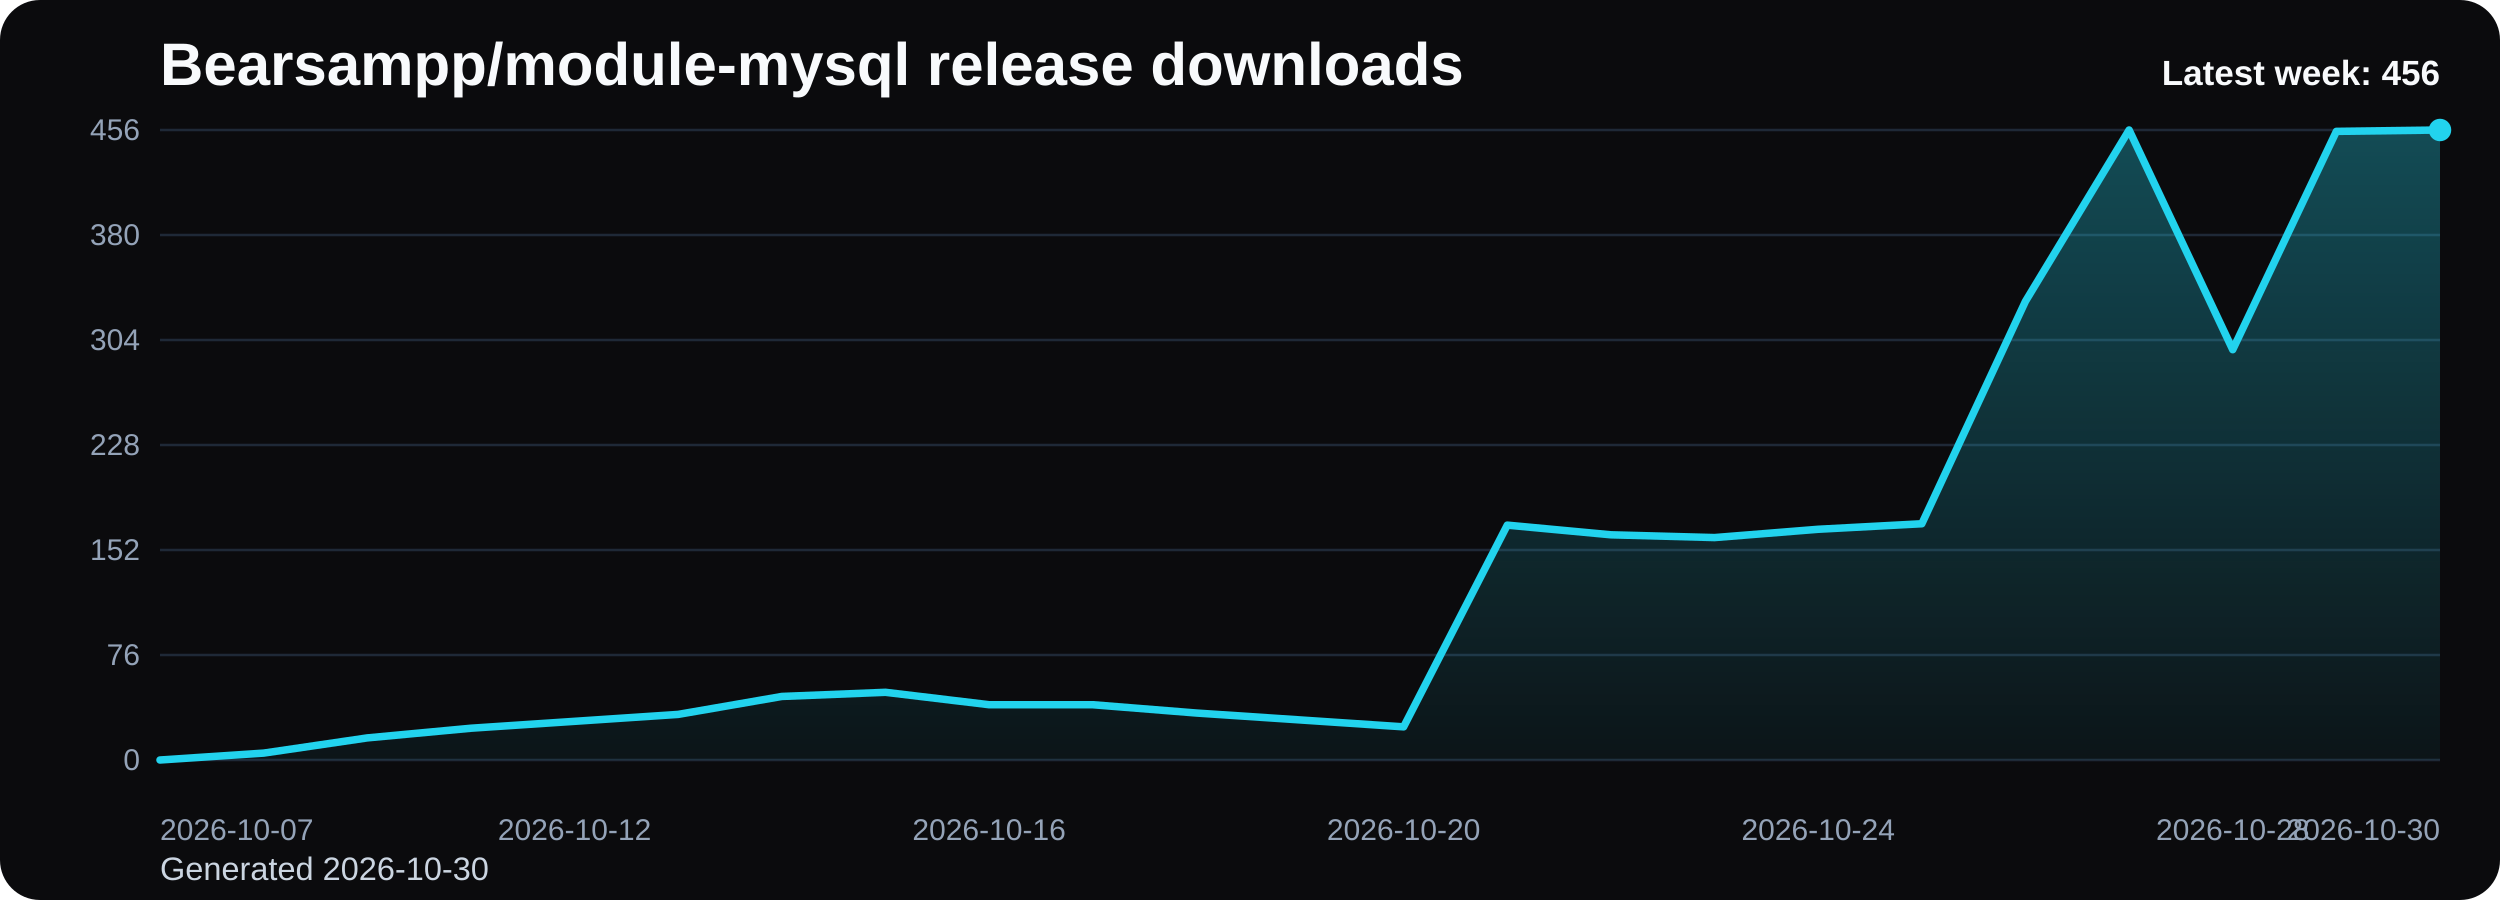
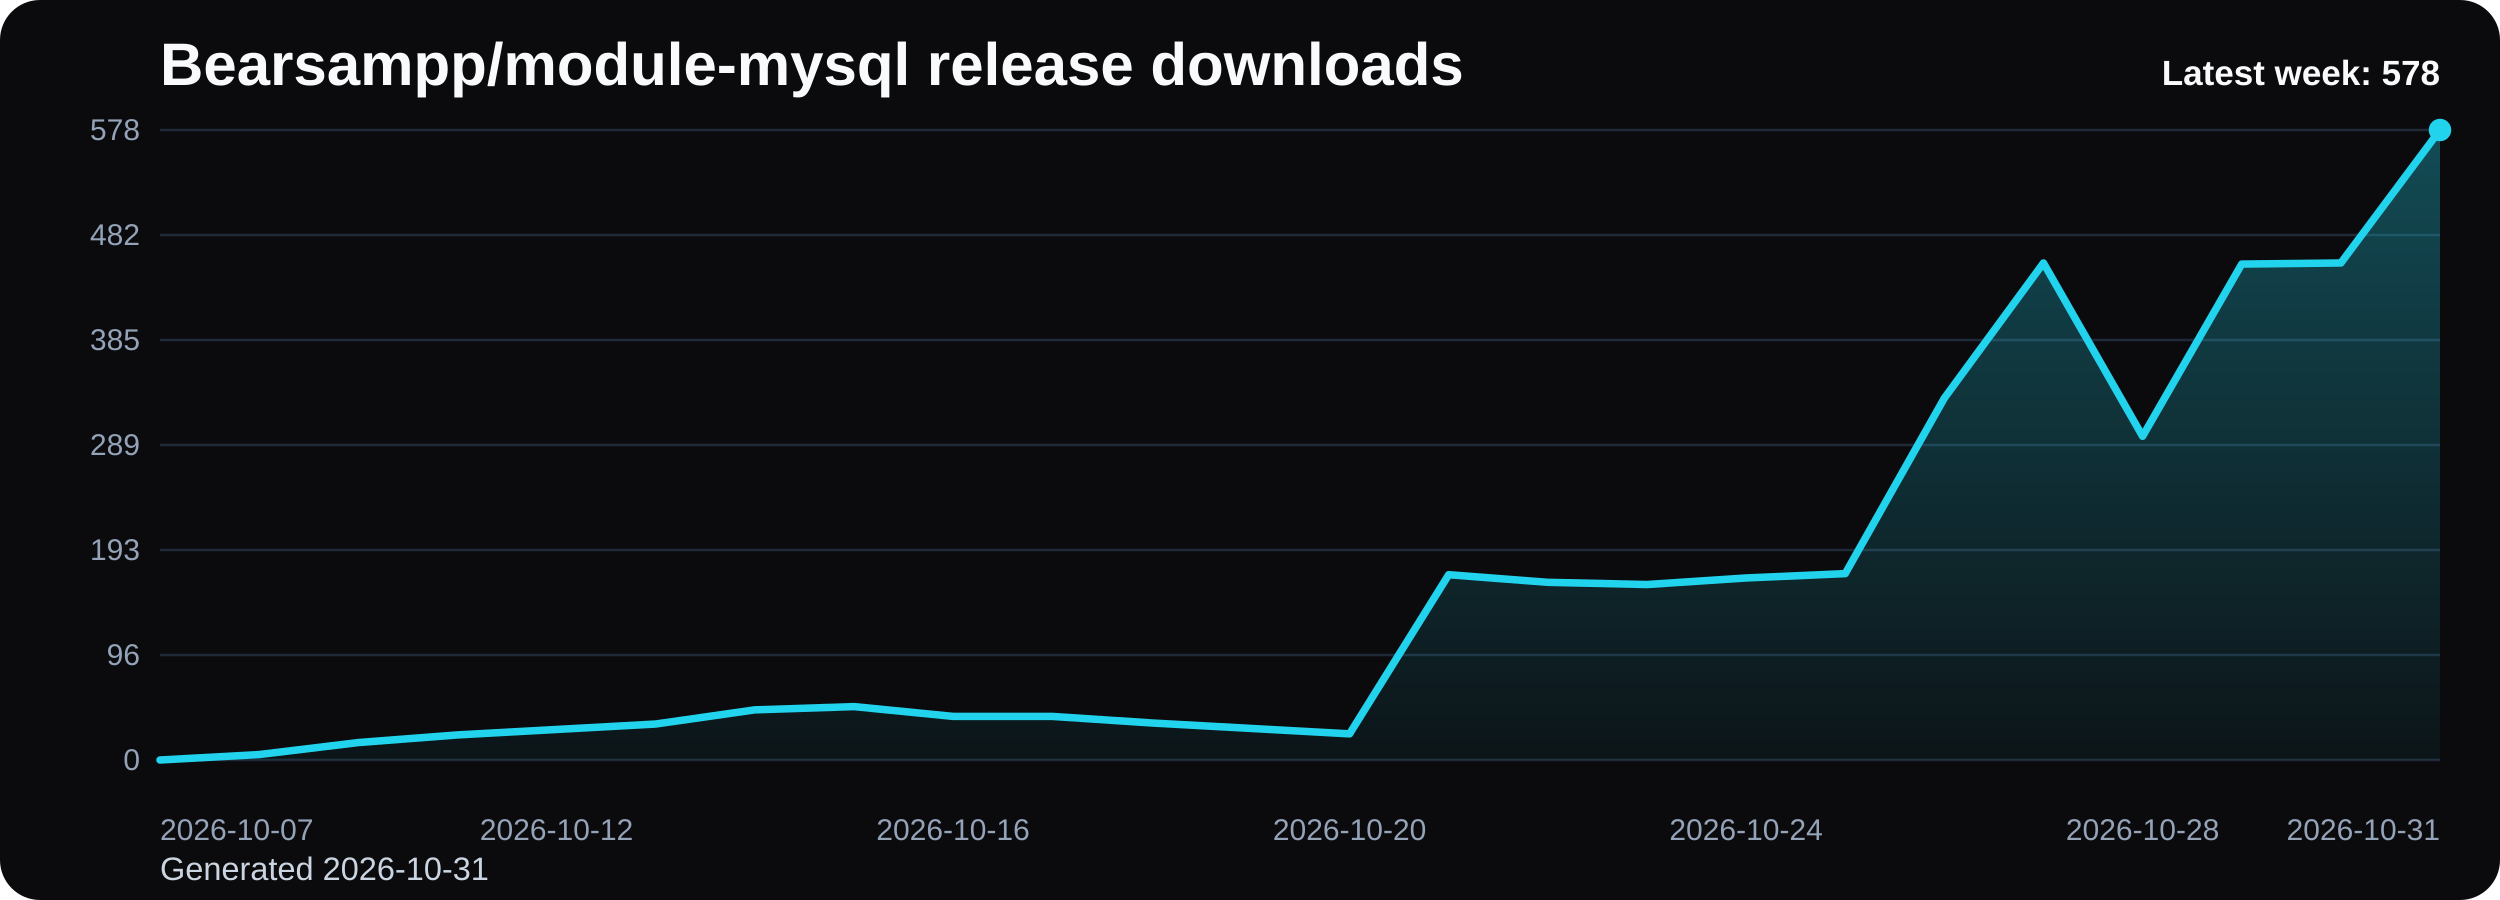
<svg xmlns="http://www.w3.org/2000/svg" viewBox="0 0 1000 360" role="img" aria-label="Bearsampp/module-mysql release downloads chart">
  <defs>
    <linearGradient id="fill-weekly-black" x1="0" y1="0" x2="0" y2="1">
      <stop offset="0%" stop-color="#22d3ee" stop-opacity="0.32" />
      <stop offset="100%" stop-color="#22d3ee" stop-opacity="0.05" />
    </linearGradient>
    <style>
      .bg { fill: #0b0b0d; }
      .title { font: 700 24px Arial, sans-serif; fill: #f8fafc; }
      .sub { font: 400 13px Arial, sans-serif; fill: #cbd5e1; }
      .grid { stroke: #1f2937; stroke-width: 1; }
      .axis { font: 400 12px Arial, sans-serif; fill: #94a3b8; }
      .line { fill: none; stroke: #22d3ee; stroke-width: 3; stroke-linecap: round; stroke-linejoin: round; }
      .dot { fill: #22d3ee; }
      .value { font: 600 11px Arial, sans-serif; fill: #cbd5e1; }
      .latest { font: 700 14px Arial, sans-serif; fill: #f8fafc; }
    </style>
  </defs>
  <rect class="bg" x="0" y="0" width="1000" height="360" rx="16" />
  <text class="title" x="64" y="34">Bearsampp/module-mysql release downloads</text>
-   <text class="sub" x="64" y="352">Generated 2026-10-30</text>
+   <text class="sub" x="64" y="352">Generated 2026-10-31</text>
  <line x1="64" y1="52.00" x2="976" y2="52.00" class="grid" />
-   <text x="56" y="56.00" text-anchor="end" class="axis">456</text>
+   <text x="56" y="56.00" text-anchor="end" class="axis">578</text>
  <line x1="64" y1="94.00" x2="976" y2="94.00" class="grid" />
-   <text x="56" y="98.00" text-anchor="end" class="axis">380</text>
+   <text x="56" y="98.00" text-anchor="end" class="axis">482</text>
  <line x1="64" y1="136.00" x2="976" y2="136.00" class="grid" />
-   <text x="56" y="140.00" text-anchor="end" class="axis">304</text>
+   <text x="56" y="140.00" text-anchor="end" class="axis">385</text>
  <line x1="64" y1="178.00" x2="976" y2="178.00" class="grid" />
-   <text x="56" y="182.00" text-anchor="end" class="axis">228</text>
+   <text x="56" y="182.00" text-anchor="end" class="axis">289</text>
  <line x1="64" y1="220.00" x2="976" y2="220.00" class="grid" />
-   <text x="56" y="224.00" text-anchor="end" class="axis">152</text>
+   <text x="56" y="224.00" text-anchor="end" class="axis">193</text>
  <line x1="64" y1="262.00" x2="976" y2="262.00" class="grid" />
-   <text x="56" y="266.00" text-anchor="end" class="axis">76</text>
+   <text x="56" y="266.00" text-anchor="end" class="axis">96</text>
  <line x1="64" y1="304.00" x2="976" y2="304.00" class="grid" />
  <text x="56" y="308.00" text-anchor="end" class="axis">0</text>
-   <path d="M 64.00 304 L 64.00 304.00 L 105.45 301.24 L 146.91 295.16 L 188.36 291.29 L 229.82 288.53 L 271.27 285.76 L 312.73 278.58 L 354.18 276.92 L 395.64 281.89 L 437.09 281.89 L 478.55 285.21 L 520.00 287.97 L 561.45 290.74 L 602.91 210.05 L 644.36 213.92 L 685.82 215.03 L 727.27 211.71 L 768.73 209.50 L 810.18 120.53 L 851.64 52.00 L 893.09 139.87 L 934.55 52.55 L 976.00 52.00 L 976.00 304 Z" fill="url(#fill-weekly-black)" />
-   <polyline class="line" points="64.00,304.00 105.45,301.24 146.91,295.16 188.36,291.29 229.82,288.53 271.27,285.76 312.73,278.58 354.18,276.92 395.64,281.89 437.09,281.89 478.55,285.21 520.00,287.97 561.45,290.74 602.91,210.05 644.36,213.92 685.82,215.03 727.27,211.71 768.73,209.50 810.18,120.53 851.64,52.00 893.09,139.87 934.55,52.55 976.00,52.00" />
+   <path d="M 64.00 304 L 64.00 304.00 L 103.65 301.82 L 143.30 297.02 L 182.96 293.97 L 222.61 291.79 L 262.26 289.61 L 301.91 283.94 L 341.57 282.64 L 381.22 286.56 L 420.87 286.56 L 460.52 289.18 L 500.17 291.36 L 539.83 293.54 L 579.48 229.88 L 619.13 232.93 L 658.78 233.81 L 698.43 231.19 L 738.09 229.45 L 777.74 159.25 L 817.39 105.19 L 857.04 174.51 L 896.70 105.63 L 936.35 105.19 L 976.00 52.00 L 976.00 304 Z" fill="url(#fill-weekly-black)" />
+   <polyline class="line" points="64.00,304.00 103.65,301.82 143.30,297.02 182.96,293.97 222.61,291.79 262.26,289.61 301.91,283.94 341.57,282.64 381.22,286.56 420.87,286.56 460.52,289.18 500.17,291.36 539.83,293.54 579.48,229.88 619.13,232.93 658.78,233.81 698.43,231.19 738.09,229.45 777.74,159.25 817.39,105.19 857.04,174.51 896.70,105.63 936.35,105.19 976.00,52.00" />
  <circle class="dot" cx="976.00" cy="52.00" r="4.5" />
  <text class="axis" x="64.00" y="336" text-anchor="start">2026-10-07</text>
-   <text class="axis" x="229.82" y="336" text-anchor="middle">2026-10-12</text>
-   <text class="axis" x="395.64" y="336" text-anchor="middle">2026-10-16</text>
-   <text class="axis" x="561.45" y="336" text-anchor="middle">2026-10-20</text>
-   <text class="axis" x="727.27" y="336" text-anchor="middle">2026-10-24</text>
-   <text class="axis" x="893.09" y="336" text-anchor="middle">2026-10-28</text>
-   <text class="axis" x="976.00" y="336" text-anchor="end">2026-10-30</text>
-   <text class="latest" x="976" y="34" text-anchor="end">Latest week: 456</text>
+   <text class="axis" x="222.61" y="336" text-anchor="middle">2026-10-12</text>
+   <text class="axis" x="381.22" y="336" text-anchor="middle">2026-10-16</text>
+   <text class="axis" x="539.83" y="336" text-anchor="middle">2026-10-20</text>
+   <text class="axis" x="698.43" y="336" text-anchor="middle">2026-10-24</text>
+   <text class="axis" x="857.04" y="336" text-anchor="middle">2026-10-28</text>
+   <text class="axis" x="976.00" y="336" text-anchor="end">2026-10-31</text>
+   <text class="latest" x="976" y="34" text-anchor="end">Latest week: 578</text>
</svg>
